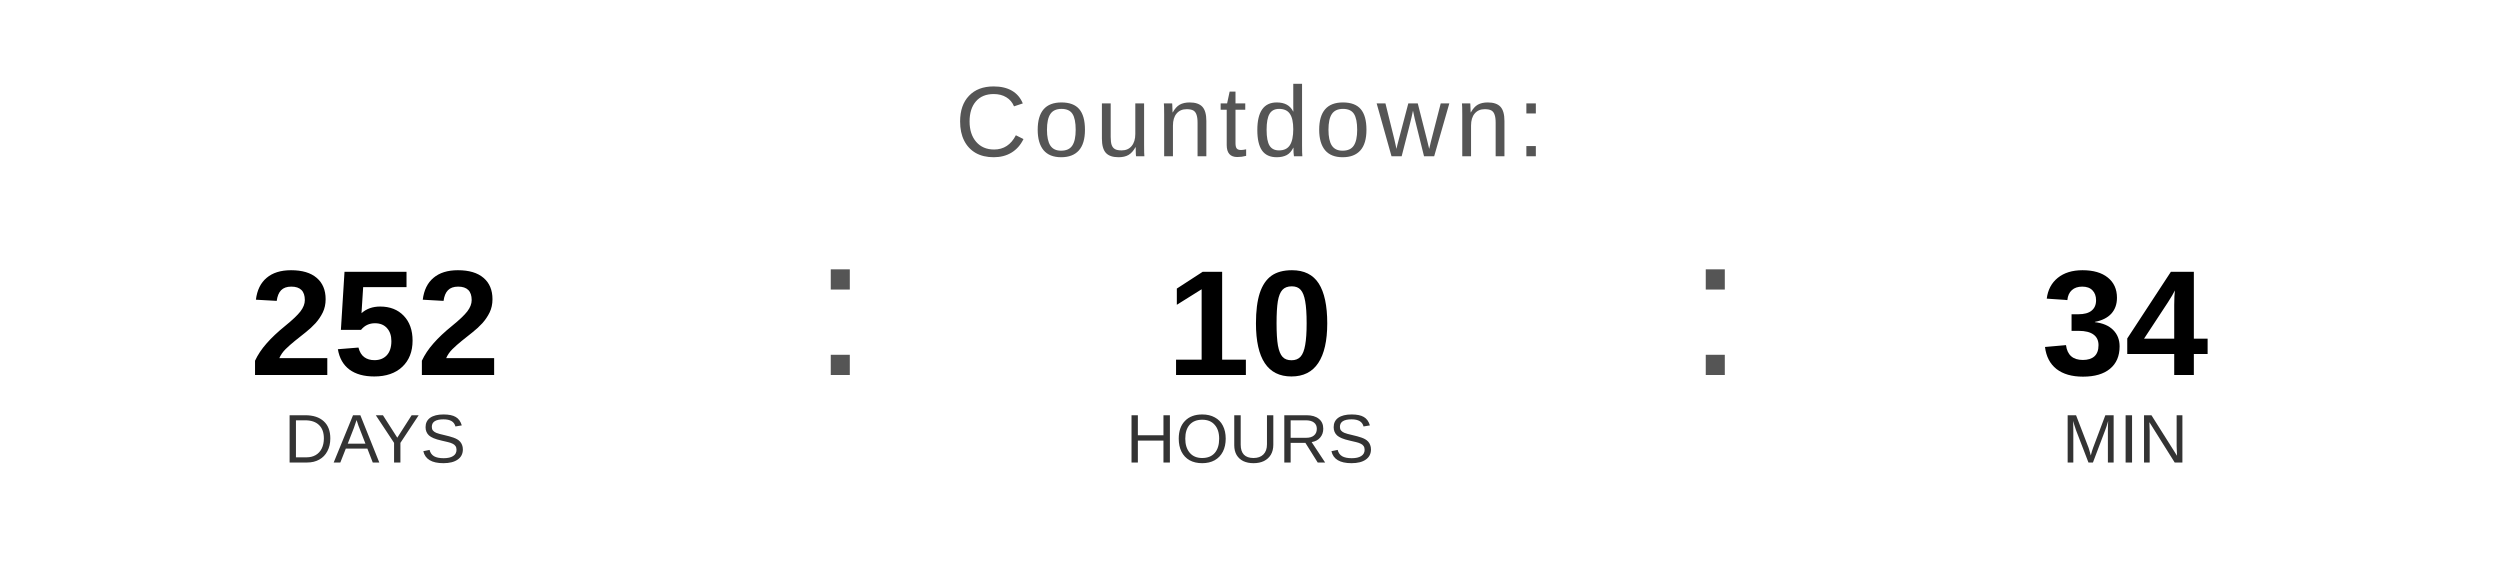
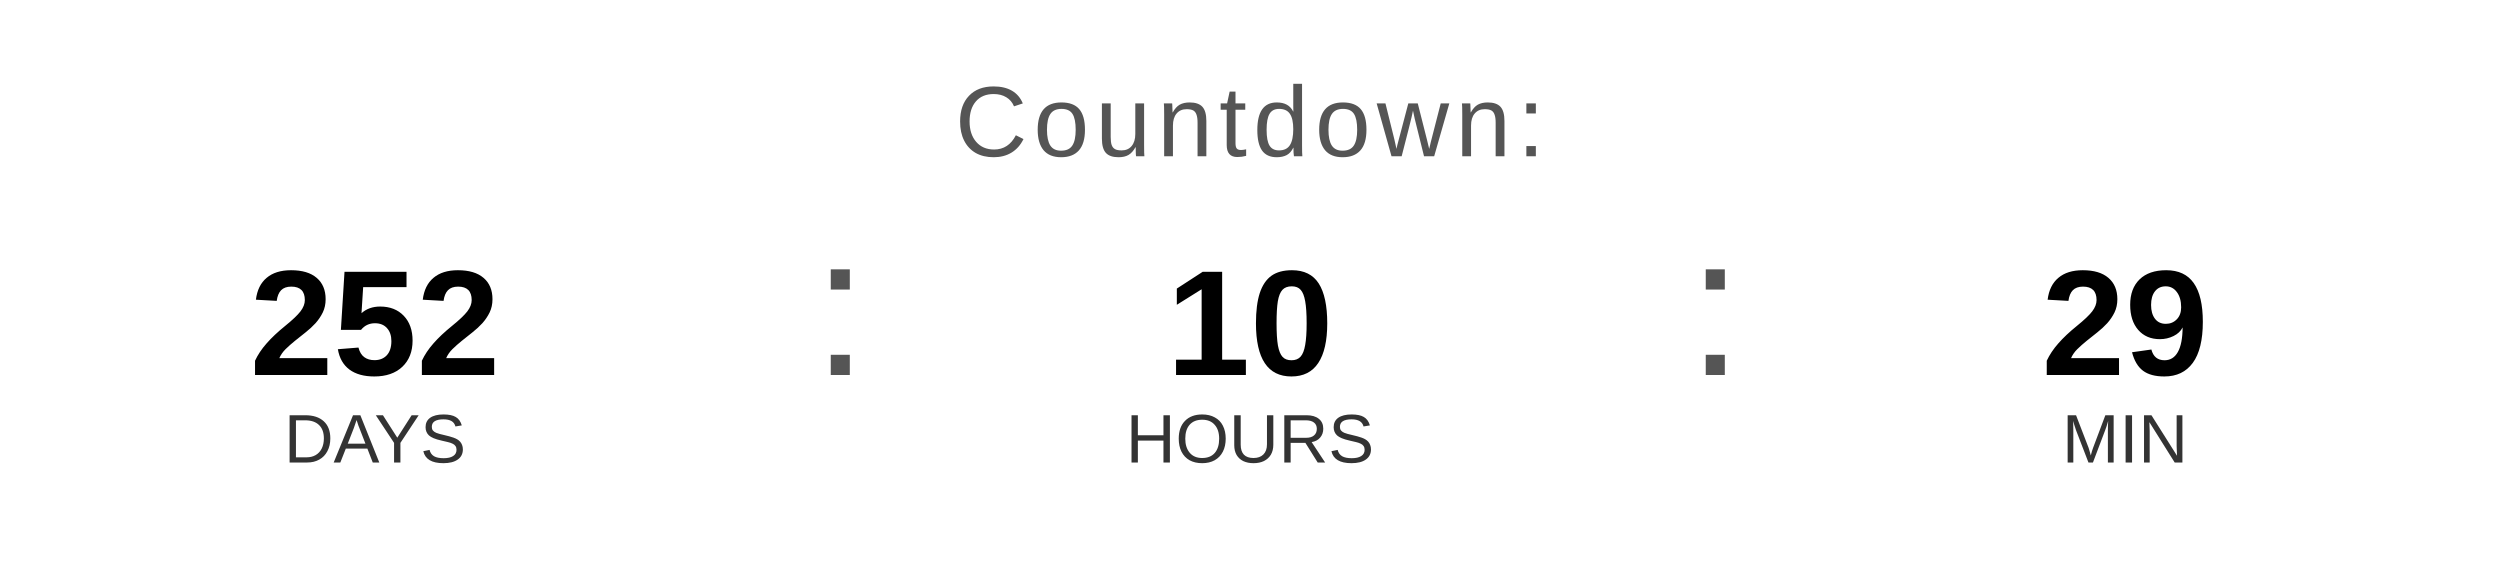
<svg xmlns="http://www.w3.org/2000/svg" width="400" height="90" viewBox="0 0 400 90">
  <text x="200" y="25" font-family="Arial, Helvetica, sans-serif" font-size="16" fill="#555555" text-anchor="middle" letter-spacing="1">
    Countdown:
  </text>
  <text x="60" y="60" font-family="Arial, Helvetica, sans-serif" font-size="24" font-weight="bold" fill="#000000" text-anchor="middle">252</text>
  <text x="60" y="74" font-family="Arial, Helvetica, sans-serif" font-size="11" fill="#333333" text-anchor="middle">DAYS</text>
  <text x="130" y="60" font-family="Arial, sans-serif" font-size="32" fill="#555555">:</text>
  <text x="200" y="60" font-family="Arial, Helvetica, sans-serif" font-size="24" font-weight="bold" fill="#000000" text-anchor="middle">10</text>
  <text x="200" y="74" font-family="Arial, Helvetica, sans-serif" font-size="11" fill="#333333" text-anchor="middle">HOURS</text>
  <text x="270" y="60" font-family="Arial, sans-serif" font-size="32" fill="#555555">:</text>
-   <text x="340" y="60" font-family="Arial, Helvetica, sans-serif" font-size="24" font-weight="bold" fill="#000000" text-anchor="middle">34</text>
+   <text x="340" y="60" font-family="Arial, Helvetica, sans-serif" font-size="24" font-weight="bold" fill="#000000" text-anchor="middle">29</text>
  <text x="340" y="74" font-family="Arial, Helvetica, sans-serif" font-size="11" fill="#333333" text-anchor="middle">MIN</text>
</svg>
